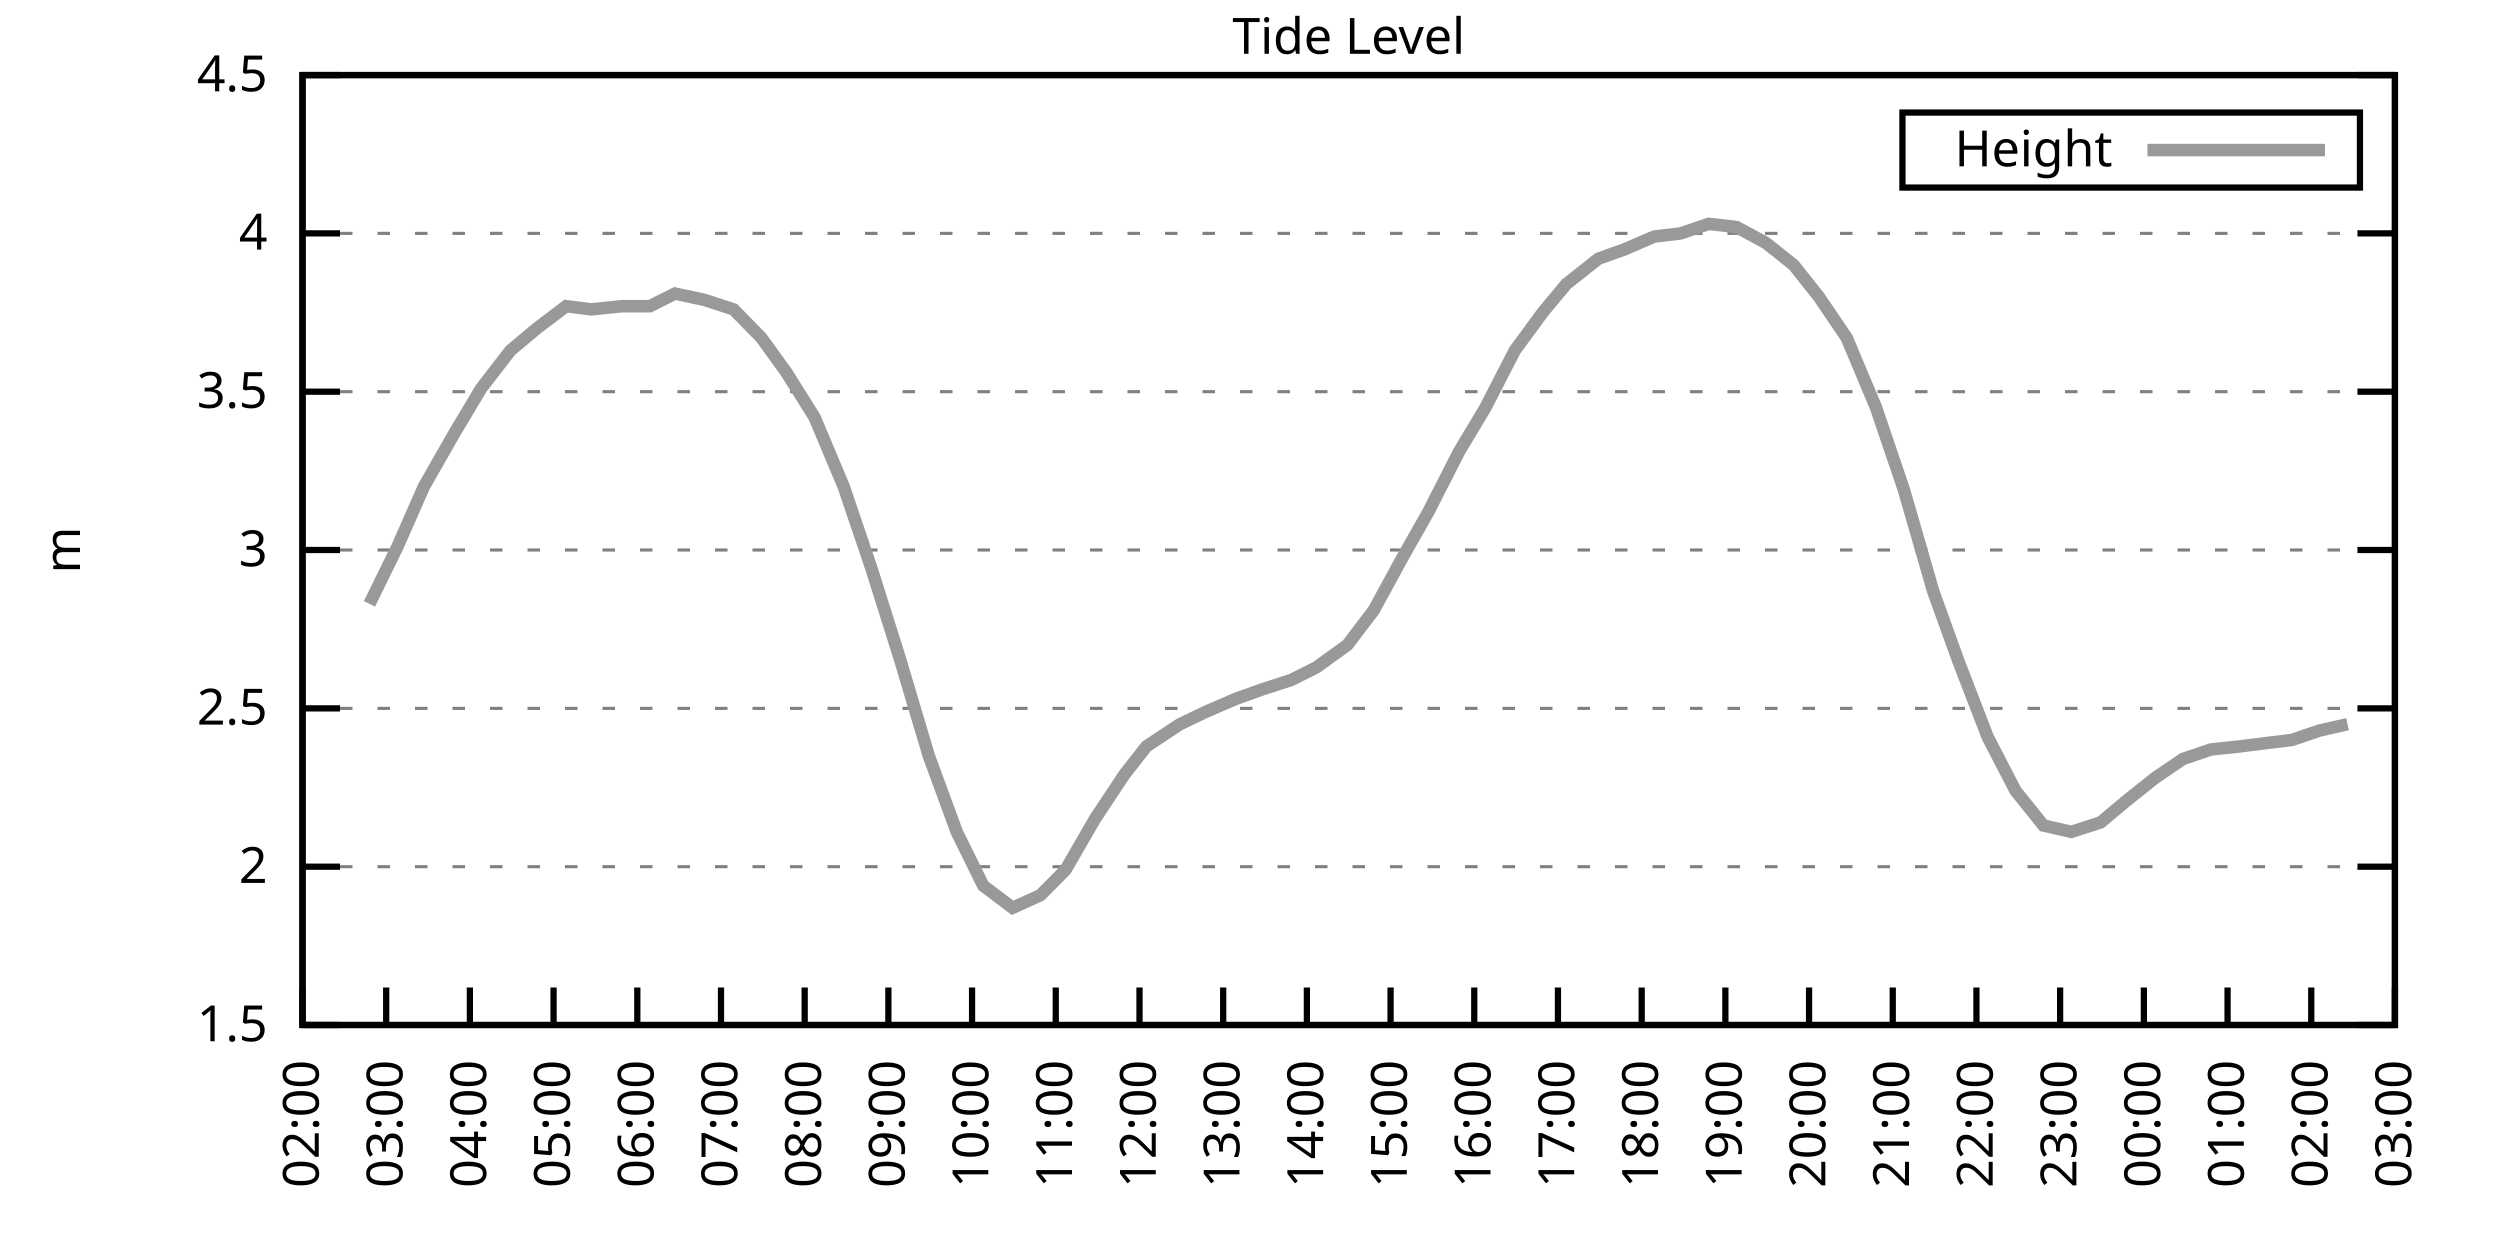
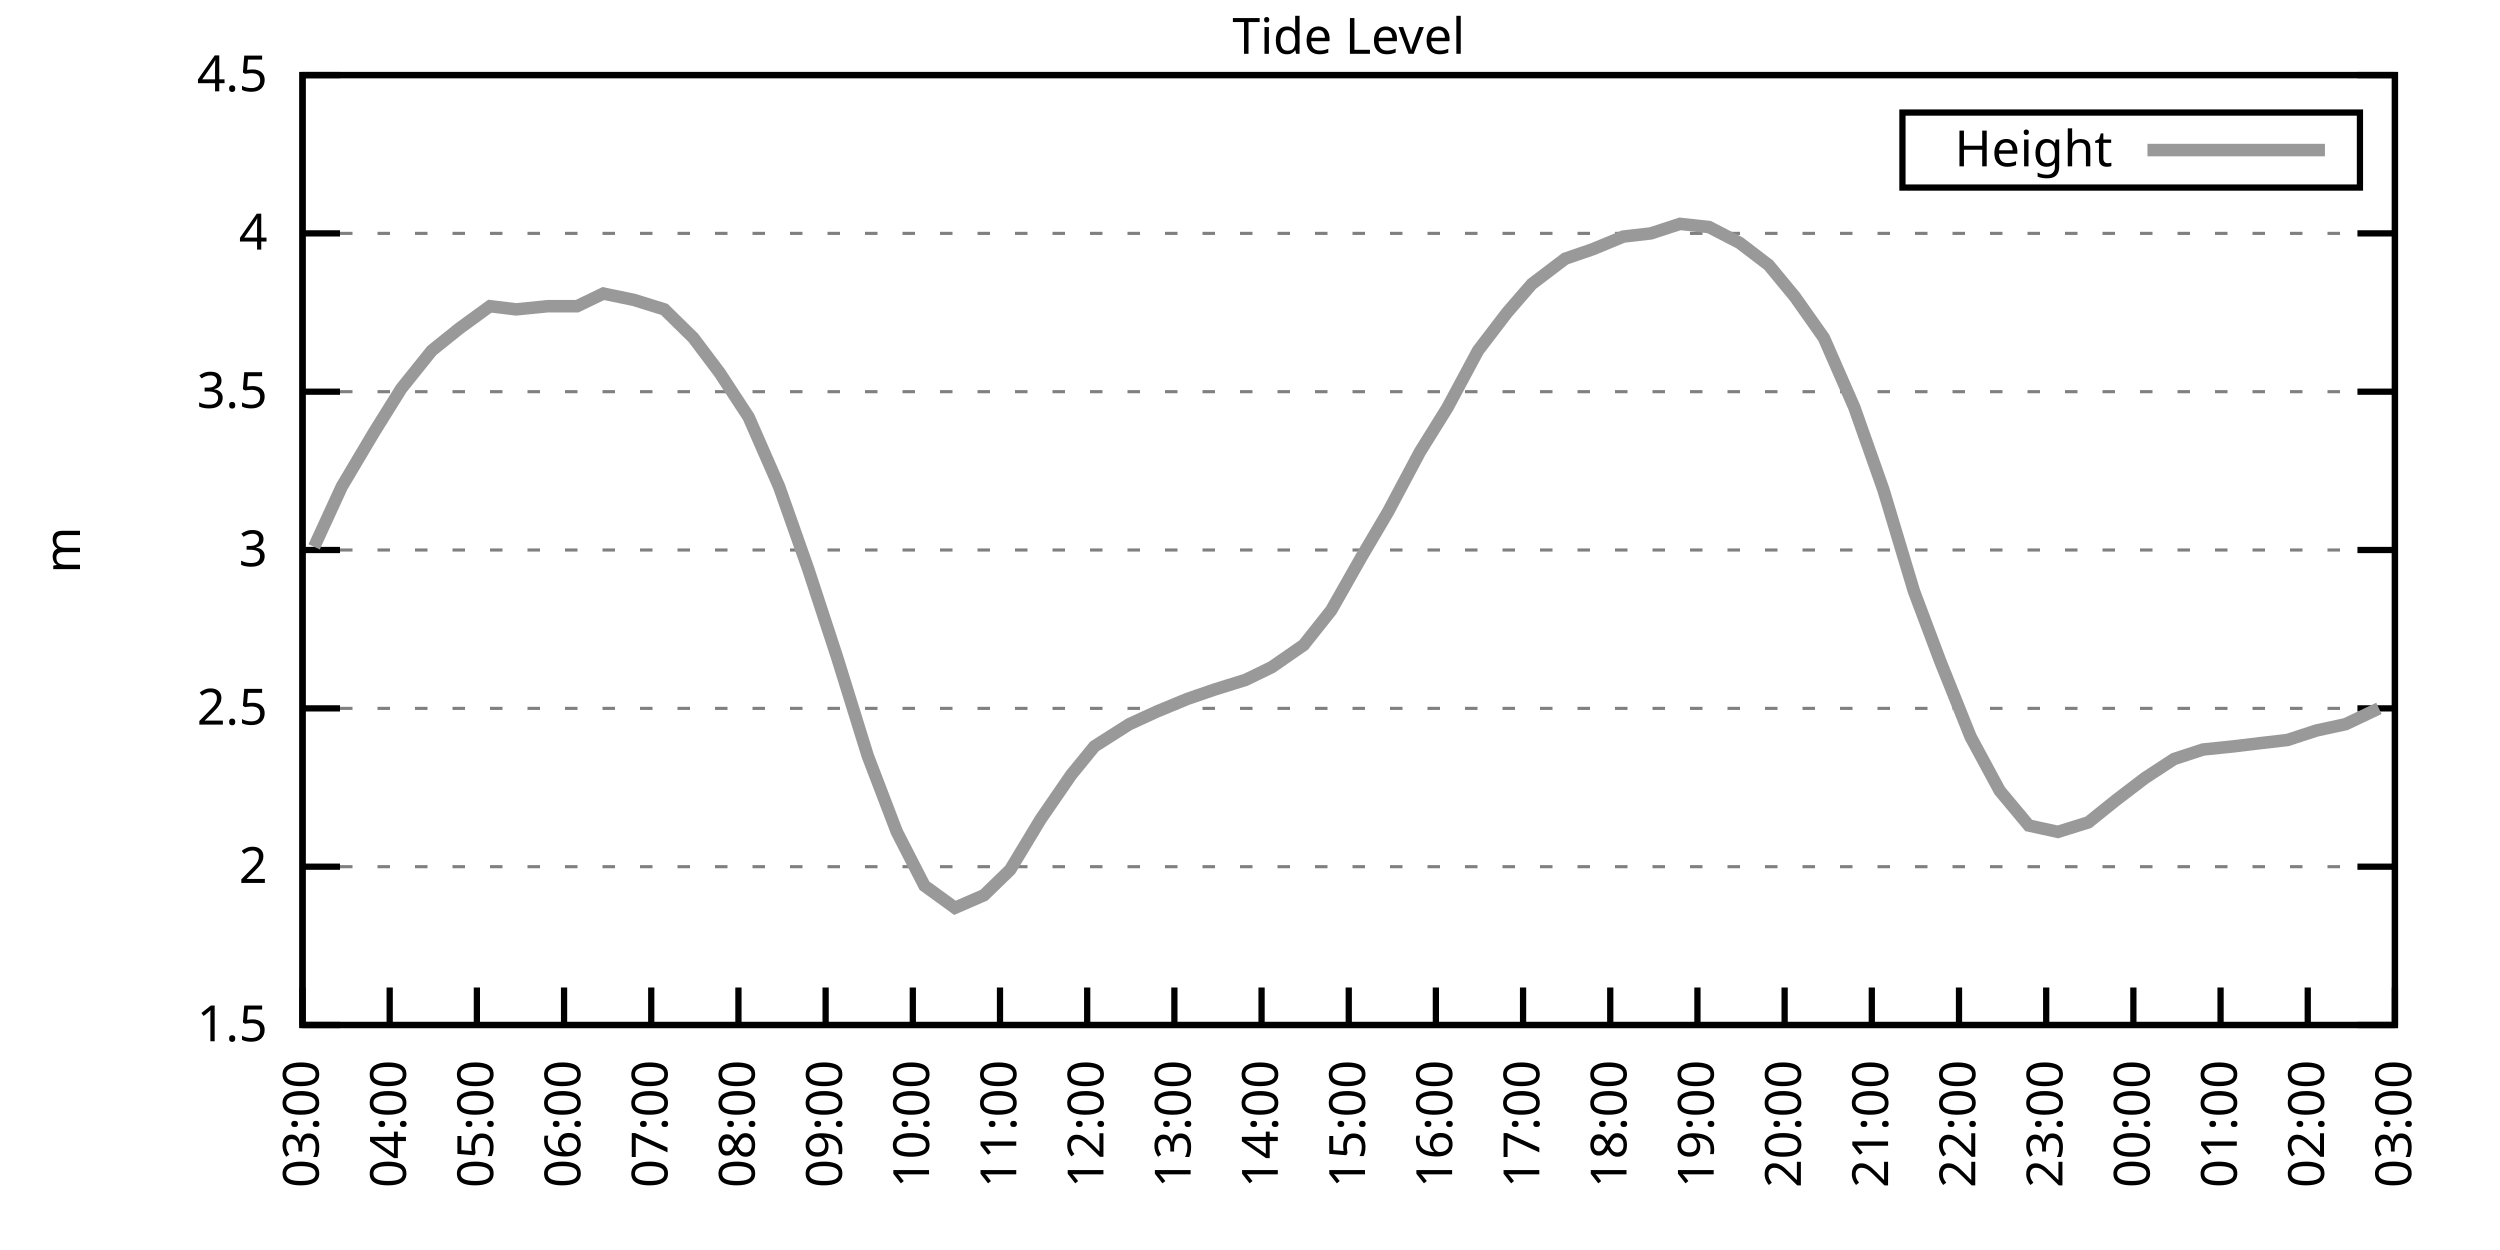
<svg xmlns="http://www.w3.org/2000/svg" xmlns:xlink="http://www.w3.org/1999/xlink" width="400" height="200" viewBox="0 0 400 200">
  <g id="gnuplot_canvas">
    <rect x="0" y="0" width="400" height="200" fill="none" />
    <defs>
      <circle id="gpDot" r="0.5" stroke-width="0.5" stroke="currentColor" />
      <path id="gpPt0" stroke-width="0.333" stroke="currentColor" d="M-1,0 h2 M0,-1 v2" />
      <path id="gpPt1" stroke-width="0.333" stroke="currentColor" d="M-1,-1 L1,1 M1,-1 L-1,1" />
      <path id="gpPt2" stroke-width="0.333" stroke="currentColor" d="M-1,0 L1,0 M0,-1 L0,1 M-1,-1 L1,1 M-1,1 L1,-1" />
      <rect id="gpPt3" stroke-width="0.333" stroke="currentColor" x="-1" y="-1" width="2" height="2" />
      <rect id="gpPt4" stroke-width="0.333" stroke="currentColor" fill="currentColor" x="-1" y="-1" width="2" height="2" />
      <circle id="gpPt5" stroke-width="0.333" stroke="currentColor" cx="0" cy="0" r="1" />
      <use xlink:href="#gpPt5" id="gpPt6" fill="currentColor" stroke="none" />
      <path id="gpPt7" stroke-width="0.333" stroke="currentColor" d="M0,-1.33 L-1.33,0.67 L1.33,0.67 z" />
      <use xlink:href="#gpPt7" id="gpPt8" fill="currentColor" stroke="none" />
      <use xlink:href="#gpPt7" id="gpPt9" stroke="currentColor" transform="rotate(180)" />
      <use xlink:href="#gpPt9" id="gpPt10" fill="currentColor" stroke="none" />
      <use xlink:href="#gpPt3" id="gpPt11" stroke="currentColor" transform="rotate(45)" />
      <use xlink:href="#gpPt11" id="gpPt12" fill="currentColor" stroke="none" />
      <path id="gpPt13" stroke-width="0.333" stroke="currentColor" d="M0,1.330 L1.265,0.411 L0.782,-1.067 L-0.782,-1.076 L-1.265,0.411 z" />
      <use xlink:href="#gpPt13" id="gpPt14" fill="currentColor" stroke="none" />
      <filter id="textbox" filterUnits="objectBoundingBox" x="0" y="0" height="1" width="1">
        <feFlood flood-color="white" flood-opacity="1" result="bgnd" />
        <feComposite in="SourceGraphic" in2="bgnd" operator="atop" />
      </filter>
      <filter id="greybox" filterUnits="objectBoundingBox" x="0" y="0" height="1" width="1">
        <feFlood flood-color="lightgrey" flood-opacity="1" result="grey" />
        <feComposite in="SourceGraphic" in2="grey" operator="atop" />
      </filter>
    </defs>
    <g fill="none" color="white" stroke="currentColor" stroke-width="1.00" stroke-linecap="butt" stroke-linejoin="miter">
</g>
    <g fill="none" color="black" stroke="currentColor" stroke-width="1.00" stroke-linecap="butt" stroke-linejoin="miter">
      <g stroke="none" shape-rendering="crispEdges">
        <polygon fill="rgb(255, 255, 255)" points="48.40,164.00 383.18,164.00 383.18,12.02 48.40,12.02 " />
      </g>
    </g>
    <g fill="none" color="black" stroke="currentColor" stroke-width="1.00" stroke-linecap="butt" stroke-linejoin="miter">
</g>
    <g fill="none" color="black" stroke="black" stroke-width="0.50" stroke-linecap="butt" stroke-linejoin="miter">
</g>
    <g fill="none" color="gray" stroke="currentColor" stroke-width="0.50" stroke-linecap="butt" stroke-linejoin="miter">
      <path stroke="gray" stroke-dasharray="2,4" class="gridline" d="M48.40,164.00 L383.19,164.00  " />
    </g>
    <g fill="none" color="gray" stroke="gray" stroke-width="1.00" stroke-linecap="butt" stroke-linejoin="miter">
</g>
    <g fill="none" color="black" stroke="currentColor" stroke-width="1.00" stroke-linecap="butt" stroke-linejoin="miter">
      <path stroke="black" d="M48.40,164.00 L54.40,164.00 M383.19,164.00 L377.19,164.00  " />
      <g transform="translate(42.80,166.60)" stroke="none" fill="black" font-family="Sans" font-size="8.00" text-anchor="end">
        <text>
          <tspan font-family="Sans"> 1.5</tspan>
        </text>
      </g>
    </g>
    <g fill="none" color="black" stroke="currentColor" stroke-width="1.00" stroke-linecap="butt" stroke-linejoin="miter">
</g>
    <g fill="none" color="black" stroke="black" stroke-width="0.50" stroke-linecap="butt" stroke-linejoin="miter">
</g>
    <g fill="none" color="gray" stroke="currentColor" stroke-width="0.50" stroke-linecap="butt" stroke-linejoin="miter">
      <path stroke="gray" stroke-dasharray="2,4" class="gridline" d="M48.40,138.67 L383.19,138.67  " />
    </g>
    <g fill="none" color="gray" stroke="gray" stroke-width="1.00" stroke-linecap="butt" stroke-linejoin="miter">
</g>
    <g fill="none" color="black" stroke="currentColor" stroke-width="1.00" stroke-linecap="butt" stroke-linejoin="miter">
      <path stroke="black" d="M48.40,138.67 L54.40,138.67 M383.19,138.67 L377.19,138.67  " />
      <g transform="translate(42.80,141.27)" stroke="none" fill="black" font-family="Sans" font-size="8.00" text-anchor="end">
        <text>
          <tspan font-family="Sans"> 2</tspan>
        </text>
      </g>
    </g>
    <g fill="none" color="black" stroke="currentColor" stroke-width="1.00" stroke-linecap="butt" stroke-linejoin="miter">
</g>
    <g fill="none" color="black" stroke="black" stroke-width="0.50" stroke-linecap="butt" stroke-linejoin="miter">
</g>
    <g fill="none" color="gray" stroke="currentColor" stroke-width="0.50" stroke-linecap="butt" stroke-linejoin="miter">
      <path stroke="gray" stroke-dasharray="2,4" class="gridline" d="M48.40,113.34 L383.19,113.34  " />
    </g>
    <g fill="none" color="gray" stroke="gray" stroke-width="1.00" stroke-linecap="butt" stroke-linejoin="miter">
</g>
    <g fill="none" color="black" stroke="currentColor" stroke-width="1.00" stroke-linecap="butt" stroke-linejoin="miter">
      <path stroke="black" d="M48.40,113.34 L54.40,113.34 M383.19,113.34 L377.19,113.34  " />
      <g transform="translate(42.80,115.94)" stroke="none" fill="black" font-family="Sans" font-size="8.00" text-anchor="end">
        <text>
          <tspan font-family="Sans"> 2.5</tspan>
        </text>
      </g>
    </g>
    <g fill="none" color="black" stroke="currentColor" stroke-width="1.00" stroke-linecap="butt" stroke-linejoin="miter">
</g>
    <g fill="none" color="black" stroke="black" stroke-width="0.50" stroke-linecap="butt" stroke-linejoin="miter">
</g>
    <g fill="none" color="gray" stroke="currentColor" stroke-width="0.50" stroke-linecap="butt" stroke-linejoin="miter">
      <path stroke="gray" stroke-dasharray="2,4" class="gridline" d="M48.40,88.00 L383.19,88.00  " />
    </g>
    <g fill="none" color="gray" stroke="gray" stroke-width="1.00" stroke-linecap="butt" stroke-linejoin="miter">
</g>
    <g fill="none" color="black" stroke="currentColor" stroke-width="1.00" stroke-linecap="butt" stroke-linejoin="miter">
      <path stroke="black" d="M48.40,88.00 L54.40,88.00 M383.19,88.00 L377.19,88.00  " />
      <g transform="translate(42.80,90.60)" stroke="none" fill="black" font-family="Sans" font-size="8.00" text-anchor="end">
        <text>
          <tspan font-family="Sans"> 3</tspan>
        </text>
      </g>
    </g>
    <g fill="none" color="black" stroke="currentColor" stroke-width="1.00" stroke-linecap="butt" stroke-linejoin="miter">
</g>
    <g fill="none" color="black" stroke="black" stroke-width="0.50" stroke-linecap="butt" stroke-linejoin="miter">
</g>
    <g fill="none" color="gray" stroke="currentColor" stroke-width="0.50" stroke-linecap="butt" stroke-linejoin="miter">
      <path stroke="gray" stroke-dasharray="2,4" class="gridline" d="M48.40,62.67 L383.19,62.67  " />
    </g>
    <g fill="none" color="gray" stroke="gray" stroke-width="1.00" stroke-linecap="butt" stroke-linejoin="miter">
</g>
    <g fill="none" color="black" stroke="currentColor" stroke-width="1.00" stroke-linecap="butt" stroke-linejoin="miter">
      <path stroke="black" d="M48.40,62.67 L54.40,62.67 M383.19,62.67 L377.19,62.67  " />
      <g transform="translate(42.80,65.27)" stroke="none" fill="black" font-family="Sans" font-size="8.00" text-anchor="end">
        <text>
          <tspan font-family="Sans"> 3.5</tspan>
        </text>
      </g>
    </g>
    <g fill="none" color="black" stroke="currentColor" stroke-width="1.00" stroke-linecap="butt" stroke-linejoin="miter">
</g>
    <g fill="none" color="black" stroke="black" stroke-width="0.50" stroke-linecap="butt" stroke-linejoin="miter">
</g>
    <g fill="none" color="gray" stroke="currentColor" stroke-width="0.50" stroke-linecap="butt" stroke-linejoin="miter">
      <path stroke="gray" stroke-dasharray="2,4" class="gridline" d="M48.40,37.34 L383.19,37.34  " />
    </g>
    <g fill="none" color="gray" stroke="gray" stroke-width="1.00" stroke-linecap="butt" stroke-linejoin="miter">
</g>
    <g fill="none" color="black" stroke="currentColor" stroke-width="1.00" stroke-linecap="butt" stroke-linejoin="miter">
      <path stroke="black" d="M48.40,37.34 L54.40,37.34 M383.19,37.34 L377.19,37.34  " />
      <g transform="translate(42.80,39.94)" stroke="none" fill="black" font-family="Sans" font-size="8.00" text-anchor="end">
        <text>
          <tspan font-family="Sans"> 4</tspan>
        </text>
      </g>
    </g>
    <g fill="none" color="black" stroke="currentColor" stroke-width="1.00" stroke-linecap="butt" stroke-linejoin="miter">
</g>
    <g fill="none" color="black" stroke="black" stroke-width="0.50" stroke-linecap="butt" stroke-linejoin="miter">
</g>
    <g fill="none" color="gray" stroke="currentColor" stroke-width="0.50" stroke-linecap="butt" stroke-linejoin="miter">
      <path stroke="gray" stroke-dasharray="2,4" class="gridline" d="M48.40,12.01 L383.19,12.01  " />
    </g>
    <g fill="none" color="gray" stroke="gray" stroke-width="1.00" stroke-linecap="butt" stroke-linejoin="miter">
</g>
    <g fill="none" color="black" stroke="currentColor" stroke-width="1.00" stroke-linecap="butt" stroke-linejoin="miter">
      <path stroke="black" d="M48.40,12.01 L54.40,12.01 M383.19,12.01 L377.19,12.01  " />
      <g transform="translate(42.80,14.61)" stroke="none" fill="black" font-family="Sans" font-size="8.00" text-anchor="end">
        <text>
          <tspan font-family="Sans"> 4.5</tspan>
        </text>
      </g>
    </g>
    <g fill="none" color="black" stroke="currentColor" stroke-width="1.00" stroke-linecap="butt" stroke-linejoin="miter">
      <path stroke="black" d="M48.40,164.00 L48.40,158.00  " />
      <g transform="translate(51.00,169.60) rotate(270.00)" stroke="none" fill="black" font-family="Sans" font-size="8.00" text-anchor="end">
        <text>
-           <tspan font-family="Sans">02:00</tspan>
-         </text>
-       </g>
-     </g>
-     <g fill="none" color="black" stroke="currentColor" stroke-width="1.00" stroke-linecap="butt" stroke-linejoin="miter">
-       <path stroke="black" d="M61.79,164.00 L61.79,158.00  " />
-       <g transform="translate(64.39,169.60) rotate(270.00)" stroke="none" fill="black" font-family="Sans" font-size="8.00" text-anchor="end">
-         <text>
          <tspan font-family="Sans">03:00</tspan>
        </text>
      </g>
    </g>
    <g fill="none" color="black" stroke="currentColor" stroke-width="1.00" stroke-linecap="butt" stroke-linejoin="miter">
-       <path stroke="black" d="M75.18,164.00 L75.18,158.00  " />
-       <g transform="translate(77.78,169.60) rotate(270.00)" stroke="none" fill="black" font-family="Sans" font-size="8.00" text-anchor="end">
+       <path stroke="black" d="M62.35,164.00 L62.35,158.00  " />
+       <g transform="translate(64.95,169.60) rotate(270.00)" stroke="none" fill="black" font-family="Sans" font-size="8.00" text-anchor="end">
        <text>
          <tspan font-family="Sans">04:00</tspan>
        </text>
      </g>
    </g>
    <g fill="none" color="black" stroke="currentColor" stroke-width="1.00" stroke-linecap="butt" stroke-linejoin="miter">
-       <path stroke="black" d="M88.57,164.00 L88.57,158.00  " />
-       <g transform="translate(91.17,169.60) rotate(270.00)" stroke="none" fill="black" font-family="Sans" font-size="8.00" text-anchor="end">
+       <path stroke="black" d="M76.30,164.00 L76.30,158.00  " />
+       <g transform="translate(78.90,169.60) rotate(270.00)" stroke="none" fill="black" font-family="Sans" font-size="8.00" text-anchor="end">
        <text>
          <tspan font-family="Sans">05:00</tspan>
        </text>
      </g>
    </g>
    <g fill="none" color="black" stroke="currentColor" stroke-width="1.00" stroke-linecap="butt" stroke-linejoin="miter">
-       <path stroke="black" d="M101.97,164.00 L101.97,158.00  " />
-       <g transform="translate(104.57,169.60) rotate(270.00)" stroke="none" fill="black" font-family="Sans" font-size="8.00" text-anchor="end">
+       <path stroke="black" d="M90.25,164.00 L90.25,158.00  " />
+       <g transform="translate(92.85,169.60) rotate(270.00)" stroke="none" fill="black" font-family="Sans" font-size="8.00" text-anchor="end">
        <text>
          <tspan font-family="Sans">06:00</tspan>
        </text>
      </g>
    </g>
    <g fill="none" color="black" stroke="currentColor" stroke-width="1.00" stroke-linecap="butt" stroke-linejoin="miter">
-       <path stroke="black" d="M115.36,164.00 L115.36,158.00  " />
-       <g transform="translate(117.96,169.60) rotate(270.00)" stroke="none" fill="black" font-family="Sans" font-size="8.00" text-anchor="end">
+       <path stroke="black" d="M104.20,164.00 L104.20,158.00  " />
+       <g transform="translate(106.80,169.60) rotate(270.00)" stroke="none" fill="black" font-family="Sans" font-size="8.00" text-anchor="end">
        <text>
          <tspan font-family="Sans">07:00</tspan>
        </text>
      </g>
    </g>
    <g fill="none" color="black" stroke="currentColor" stroke-width="1.00" stroke-linecap="butt" stroke-linejoin="miter">
-       <path stroke="black" d="M128.75,164.00 L128.75,158.00  " />
-       <g transform="translate(131.35,169.60) rotate(270.00)" stroke="none" fill="black" font-family="Sans" font-size="8.00" text-anchor="end">
+       <path stroke="black" d="M118.15,164.00 L118.15,158.00  " />
+       <g transform="translate(120.75,169.60) rotate(270.00)" stroke="none" fill="black" font-family="Sans" font-size="8.00" text-anchor="end">
        <text>
          <tspan font-family="Sans">08:00</tspan>
        </text>
      </g>
    </g>
    <g fill="none" color="black" stroke="currentColor" stroke-width="1.00" stroke-linecap="butt" stroke-linejoin="miter">
-       <path stroke="black" d="M142.14,164.00 L142.14,158.00  " />
-       <g transform="translate(144.74,169.60) rotate(270.00)" stroke="none" fill="black" font-family="Sans" font-size="8.00" text-anchor="end">
+       <path stroke="black" d="M132.10,164.00 L132.10,158.00  " />
+       <g transform="translate(134.70,169.60) rotate(270.00)" stroke="none" fill="black" font-family="Sans" font-size="8.00" text-anchor="end">
        <text>
          <tspan font-family="Sans">09:00</tspan>
        </text>
      </g>
    </g>
    <g fill="none" color="black" stroke="currentColor" stroke-width="1.00" stroke-linecap="butt" stroke-linejoin="miter">
-       <path stroke="black" d="M155.53,164.00 L155.53,158.00  " />
-       <g transform="translate(158.13,169.60) rotate(270.00)" stroke="none" fill="black" font-family="Sans" font-size="8.00" text-anchor="end">
+       <path stroke="black" d="M146.05,164.00 L146.05,158.00  " />
+       <g transform="translate(148.65,169.60) rotate(270.00)" stroke="none" fill="black" font-family="Sans" font-size="8.00" text-anchor="end">
        <text>
          <tspan font-family="Sans">10:00</tspan>
        </text>
      </g>
    </g>
    <g fill="none" color="black" stroke="currentColor" stroke-width="1.00" stroke-linecap="butt" stroke-linejoin="miter">
-       <path stroke="black" d="M168.92,164.00 L168.92,158.00  " />
-       <g transform="translate(171.52,169.60) rotate(270.00)" stroke="none" fill="black" font-family="Sans" font-size="8.00" text-anchor="end">
+       <path stroke="black" d="M160.00,164.00 L160.00,158.00  " />
+       <g transform="translate(162.60,169.60) rotate(270.00)" stroke="none" fill="black" font-family="Sans" font-size="8.00" text-anchor="end">
        <text>
          <tspan font-family="Sans">11:00</tspan>
        </text>
      </g>
    </g>
    <g fill="none" color="black" stroke="currentColor" stroke-width="1.00" stroke-linecap="butt" stroke-linejoin="miter">
-       <path stroke="black" d="M182.32,164.00 L182.32,158.00  " />
-       <g transform="translate(184.92,169.60) rotate(270.00)" stroke="none" fill="black" font-family="Sans" font-size="8.00" text-anchor="end">
+       <path stroke="black" d="M173.95,164.00 L173.95,158.00  " />
+       <g transform="translate(176.55,169.60) rotate(270.00)" stroke="none" fill="black" font-family="Sans" font-size="8.00" text-anchor="end">
        <text>
          <tspan font-family="Sans">12:00</tspan>
        </text>
      </g>
    </g>
    <g fill="none" color="black" stroke="currentColor" stroke-width="1.00" stroke-linecap="butt" stroke-linejoin="miter">
-       <path stroke="black" d="M195.71,164.00 L195.71,158.00  " />
-       <g transform="translate(198.31,169.60) rotate(270.00)" stroke="none" fill="black" font-family="Sans" font-size="8.00" text-anchor="end">
+       <path stroke="black" d="M187.90,164.00 L187.90,158.00  " />
+       <g transform="translate(190.50,169.60) rotate(270.00)" stroke="none" fill="black" font-family="Sans" font-size="8.00" text-anchor="end">
        <text>
          <tspan font-family="Sans">13:00</tspan>
        </text>
      </g>
    </g>
    <g fill="none" color="black" stroke="currentColor" stroke-width="1.00" stroke-linecap="butt" stroke-linejoin="miter">
-       <path stroke="black" d="M209.10,164.00 L209.10,158.00  " />
-       <g transform="translate(211.70,169.60) rotate(270.00)" stroke="none" fill="black" font-family="Sans" font-size="8.00" text-anchor="end">
+       <path stroke="black" d="M201.85,164.00 L201.85,158.00  " />
+       <g transform="translate(204.45,169.60) rotate(270.00)" stroke="none" fill="black" font-family="Sans" font-size="8.00" text-anchor="end">
        <text>
          <tspan font-family="Sans">14:00</tspan>
        </text>
      </g>
    </g>
    <g fill="none" color="black" stroke="currentColor" stroke-width="1.00" stroke-linecap="butt" stroke-linejoin="miter">
-       <path stroke="black" d="M222.49,164.00 L222.49,158.00  " />
-       <g transform="translate(225.09,169.60) rotate(270.00)" stroke="none" fill="black" font-family="Sans" font-size="8.00" text-anchor="end">
+       <path stroke="black" d="M215.80,164.00 L215.80,158.00  " />
+       <g transform="translate(218.40,169.60) rotate(270.00)" stroke="none" fill="black" font-family="Sans" font-size="8.00" text-anchor="end">
        <text>
          <tspan font-family="Sans">15:00</tspan>
        </text>
      </g>
    </g>
    <g fill="none" color="black" stroke="currentColor" stroke-width="1.00" stroke-linecap="butt" stroke-linejoin="miter">
-       <path stroke="black" d="M235.88,164.00 L235.88,158.00  " />
-       <g transform="translate(238.48,169.60) rotate(270.00)" stroke="none" fill="black" font-family="Sans" font-size="8.00" text-anchor="end">
+       <path stroke="black" d="M229.74,164.00 L229.74,158.00  " />
+       <g transform="translate(232.34,169.60) rotate(270.00)" stroke="none" fill="black" font-family="Sans" font-size="8.00" text-anchor="end">
        <text>
          <tspan font-family="Sans">16:00</tspan>
        </text>
      </g>
    </g>
    <g fill="none" color="black" stroke="currentColor" stroke-width="1.00" stroke-linecap="butt" stroke-linejoin="miter">
-       <path stroke="black" d="M249.27,164.00 L249.27,158.00  " />
-       <g transform="translate(251.87,169.60) rotate(270.00)" stroke="none" fill="black" font-family="Sans" font-size="8.00" text-anchor="end">
+       <path stroke="black" d="M243.69,164.00 L243.69,158.00  " />
+       <g transform="translate(246.29,169.60) rotate(270.00)" stroke="none" fill="black" font-family="Sans" font-size="8.00" text-anchor="end">
        <text>
          <tspan font-family="Sans">17:00</tspan>
        </text>
      </g>
    </g>
    <g fill="none" color="black" stroke="currentColor" stroke-width="1.00" stroke-linecap="butt" stroke-linejoin="miter">
-       <path stroke="black" d="M262.67,164.00 L262.67,158.00  " />
-       <g transform="translate(265.27,169.60) rotate(270.00)" stroke="none" fill="black" font-family="Sans" font-size="8.00" text-anchor="end">
+       <path stroke="black" d="M257.64,164.00 L257.64,158.00  " />
+       <g transform="translate(260.24,169.60) rotate(270.00)" stroke="none" fill="black" font-family="Sans" font-size="8.00" text-anchor="end">
        <text>
          <tspan font-family="Sans">18:00</tspan>
        </text>
      </g>
    </g>
    <g fill="none" color="black" stroke="currentColor" stroke-width="1.00" stroke-linecap="butt" stroke-linejoin="miter">
-       <path stroke="black" d="M276.06,164.00 L276.06,158.00  " />
-       <g transform="translate(278.66,169.60) rotate(270.00)" stroke="none" fill="black" font-family="Sans" font-size="8.00" text-anchor="end">
+       <path stroke="black" d="M271.59,164.00 L271.59,158.00  " />
+       <g transform="translate(274.19,169.60) rotate(270.00)" stroke="none" fill="black" font-family="Sans" font-size="8.00" text-anchor="end">
        <text>
          <tspan font-family="Sans">19:00</tspan>
        </text>
      </g>
    </g>
    <g fill="none" color="black" stroke="currentColor" stroke-width="1.00" stroke-linecap="butt" stroke-linejoin="miter">
-       <path stroke="black" d="M289.45,164.00 L289.45,158.00  " />
-       <g transform="translate(292.05,169.60) rotate(270.00)" stroke="none" fill="black" font-family="Sans" font-size="8.00" text-anchor="end">
+       <path stroke="black" d="M285.54,164.00 L285.54,158.00  " />
+       <g transform="translate(288.14,169.60) rotate(270.00)" stroke="none" fill="black" font-family="Sans" font-size="8.00" text-anchor="end">
        <text>
          <tspan font-family="Sans">20:00</tspan>
        </text>
      </g>
    </g>
    <g fill="none" color="black" stroke="currentColor" stroke-width="1.00" stroke-linecap="butt" stroke-linejoin="miter">
-       <path stroke="black" d="M302.84,164.00 L302.84,158.00  " />
-       <g transform="translate(305.44,169.60) rotate(270.00)" stroke="none" fill="black" font-family="Sans" font-size="8.00" text-anchor="end">
+       <path stroke="black" d="M299.49,164.00 L299.49,158.00  " />
+       <g transform="translate(302.09,169.60) rotate(270.00)" stroke="none" fill="black" font-family="Sans" font-size="8.00" text-anchor="end">
        <text>
          <tspan font-family="Sans">21:00</tspan>
        </text>
      </g>
    </g>
    <g fill="none" color="black" stroke="currentColor" stroke-width="1.00" stroke-linecap="butt" stroke-linejoin="miter">
-       <path stroke="black" d="M316.23,164.00 L316.23,158.00  " />
-       <g transform="translate(318.83,169.60) rotate(270.00)" stroke="none" fill="black" font-family="Sans" font-size="8.00" text-anchor="end">
+       <path stroke="black" d="M313.44,164.00 L313.44,158.00  " />
+       <g transform="translate(316.04,169.60) rotate(270.00)" stroke="none" fill="black" font-family="Sans" font-size="8.00" text-anchor="end">
        <text>
          <tspan font-family="Sans">22:00</tspan>
        </text>
      </g>
    </g>
    <g fill="none" color="black" stroke="currentColor" stroke-width="1.00" stroke-linecap="butt" stroke-linejoin="miter">
-       <path stroke="black" d="M329.62,164.00 L329.62,158.00  " />
-       <g transform="translate(332.22,169.60) rotate(270.00)" stroke="none" fill="black" font-family="Sans" font-size="8.00" text-anchor="end">
+       <path stroke="black" d="M327.39,164.00 L327.39,158.00  " />
+       <g transform="translate(329.99,169.60) rotate(270.00)" stroke="none" fill="black" font-family="Sans" font-size="8.00" text-anchor="end">
        <text>
          <tspan font-family="Sans">23:00</tspan>
        </text>
      </g>
    </g>
    <g fill="none" color="black" stroke="currentColor" stroke-width="1.00" stroke-linecap="butt" stroke-linejoin="miter">
-       <path stroke="black" d="M343.02,164.00 L343.02,158.00  " />
-       <g transform="translate(345.62,169.60) rotate(270.00)" stroke="none" fill="black" font-family="Sans" font-size="8.00" text-anchor="end">
+       <path stroke="black" d="M341.34,164.00 L341.34,158.00  " />
+       <g transform="translate(343.94,169.60) rotate(270.00)" stroke="none" fill="black" font-family="Sans" font-size="8.00" text-anchor="end">
        <text>
          <tspan font-family="Sans">00:00</tspan>
        </text>
      </g>
    </g>
    <g fill="none" color="black" stroke="currentColor" stroke-width="1.00" stroke-linecap="butt" stroke-linejoin="miter">
-       <path stroke="black" d="M356.41,164.00 L356.41,158.00  " />
-       <g transform="translate(359.01,169.60) rotate(270.00)" stroke="none" fill="black" font-family="Sans" font-size="8.00" text-anchor="end">
+       <path stroke="black" d="M355.29,164.00 L355.29,158.00  " />
+       <g transform="translate(357.89,169.60) rotate(270.00)" stroke="none" fill="black" font-family="Sans" font-size="8.00" text-anchor="end">
        <text>
          <tspan font-family="Sans">01:00</tspan>
        </text>
      </g>
    </g>
    <g fill="none" color="black" stroke="currentColor" stroke-width="1.00" stroke-linecap="butt" stroke-linejoin="miter">
-       <path stroke="black" d="M369.80,164.00 L369.80,158.00  " />
-       <g transform="translate(372.40,169.60) rotate(270.00)" stroke="none" fill="black" font-family="Sans" font-size="8.00" text-anchor="end">
+       <path stroke="black" d="M369.24,164.00 L369.24,158.00  " />
+       <g transform="translate(371.84,169.60) rotate(270.00)" stroke="none" fill="black" font-family="Sans" font-size="8.00" text-anchor="end">
        <text>
          <tspan font-family="Sans">02:00</tspan>
        </text>
      </g>
    </g>
    <g fill="none" color="black" stroke="currentColor" stroke-width="1.00" stroke-linecap="butt" stroke-linejoin="miter">
      <path stroke="black" d="M383.19,164.00 L383.19,158.00  " />
      <g transform="translate(385.79,169.60) rotate(270.00)" stroke="none" fill="black" font-family="Sans" font-size="8.00" text-anchor="end">
        <text>
          <tspan font-family="Sans">03:00</tspan>
        </text>
      </g>
    </g>
    <g fill="none" color="black" stroke="currentColor" stroke-width="1.00" stroke-linecap="butt" stroke-linejoin="miter">
</g>
    <g fill="none" color="black" stroke="currentColor" stroke-width="1.00" stroke-linecap="butt" stroke-linejoin="miter">
      <path stroke="black" d="M48.40,12.01 L48.40,164.00 L383.19,164.00 L383.19,12.01 L48.40,12.01 Z  " />
    </g>
    <g fill="none" color="black" stroke="currentColor" stroke-width="1.00" stroke-linecap="butt" stroke-linejoin="miter">
</g>
    <g fill="none" color="black" stroke="currentColor" stroke-width="1.00" stroke-linecap="butt" stroke-linejoin="miter">
      <path stroke="black" d="M304.39,30.01 L304.39,18.01 L377.59,18.01 L377.59,30.01 L304.39,30.01 Z  " />
    </g>
    <g id="Tide_level_plot_1">
      <g fill="none" color="white" stroke="black" stroke-width="2.00" stroke-linecap="butt" stroke-linejoin="miter">
</g>
      <g fill="none" color="black" stroke="currentColor" stroke-width="2.00" stroke-linecap="butt" stroke-linejoin="miter">
        <g transform="translate(337.99,26.61)" stroke="none" fill="black" font-family="Sans" font-size="8.00" text-anchor="end">
          <text>
            <tspan font-family="Sans">Height</tspan>
          </text>
        </g>
      </g>
      <g fill="none" color="black" stroke="currentColor" stroke-width="2.00" stroke-linecap="butt" stroke-linejoin="miter">
-         <path stroke="rgb(153, 153, 153)" d="M343.59,24.01 L371.99,24.01 M59.11,96.62 L63.58,87.50 L67.82,77.87 L72.73,69.26 L76.97,62.17 L81.66,56.09   L85.90,52.54 L90.58,48.99 L94.60,49.50 L99.51,48.99 L103.98,48.99 L107.99,46.97 L112.68,47.98 L117.37,49.50   L121.83,54.06 L125.85,59.63 L130.31,66.73 L135.00,77.87 L139.46,91.04 L143.93,105.23 L148.61,120.94 L153.08,133.10   L157.32,141.71 L162.01,145.25 L166.47,143.23 L170.49,139.17 L175.17,131.07 L179.86,123.98 L183.43,119.42 L188.79,115.87   L193.03,113.84 L197.72,111.82 L201.96,110.30 L206.64,108.78 L210.66,106.75 L215.57,103.20 L219.81,97.63 L224.50,89.02   L228.52,81.93 L233.43,72.30 L237.67,65.21 L242.36,56.09 L246.82,50.01 L250.61,45.45 L255.75,41.39 L259.99,39.87   L264.67,37.85 L268.92,37.34 L273.38,35.82 L277.84,36.33 L282.53,38.86 L286.99,42.41 L291.01,47.47 L295.48,54.06   L300.16,65.21 L304.63,78.38 L309.31,94.59 L313.33,105.74 L318.02,117.90 L322.48,126.51 L326.95,132.08 L331.41,133.10   L336.10,131.58 L340.34,128.03 L344.80,124.48 L349.26,121.44 L353.73,119.92 L358.42,119.42 L362.43,118.91 L366.67,118.40   L371.14,116.88 L375.60,115.87  " />
+         <path stroke="rgb(153, 153, 153)" d="M343.59,24.01 L371.99,24.01 M50.26,87.50 L54.68,77.87 L59.79,69.26 L64.21,62.17 L69.09,56.09 L73.51,52.54   L78.39,48.99 L82.58,49.50 L87.69,48.99 L92.34,48.99 L96.53,46.97 L101.41,47.98 L106.29,49.50 L110.94,54.06   L115.13,59.63 L119.78,66.73 L124.66,77.87 L129.31,91.04 L133.96,105.23 L138.84,120.94 L143.49,133.10 L147.91,141.71   L152.79,145.25 L157.44,143.23 L161.62,139.17 L166.51,131.07 L171.39,123.98 L175.11,119.42 L180.69,115.87 L185.11,113.84   L189.99,111.82 L194.41,110.30 L199.29,108.78 L203.47,106.75 L208.59,103.20 L213.01,97.63 L217.89,89.02 L222.07,81.93   L227.19,72.30 L231.60,65.21 L236.49,56.09 L241.14,50.01 L245.09,45.45 L250.44,41.39 L254.85,39.87 L259.74,37.85   L264.15,37.34 L268.80,35.82 L273.45,36.33 L278.34,38.86 L282.99,42.41 L287.17,47.47 L291.82,54.06 L296.70,65.21   L301.35,78.38 L306.23,94.59 L310.42,105.74 L315.30,117.90 L319.95,126.51 L324.60,132.08 L329.25,133.10 L334.13,131.58   L338.55,128.03 L343.20,124.48 L347.85,121.44 L352.50,119.92 L357.38,119.42 L361.57,118.91 L365.99,118.40 L370.64,116.88   L375.29,115.87 L380.63,113.34  " />
      </g>
    </g>
    <g fill="none" color="black" stroke="currentColor" stroke-width="2.00" stroke-linecap="butt" stroke-linejoin="miter">
</g>
    <g fill="none" color="black" stroke="black" stroke-width="1.00" stroke-linecap="butt" stroke-linejoin="miter">
</g>
    <g fill="none" color="black" stroke="currentColor" stroke-width="1.00" stroke-linecap="butt" stroke-linejoin="miter">
      <path stroke="black" d="M48.40,12.01 L48.40,164.00 L383.19,164.00 L383.19,12.01 L48.40,12.01 Z  " />
      <g transform="translate(12.80,88.01) rotate(270.00)" stroke="none" fill="black" font-family="Sans" font-size="8.00" text-anchor="middle">
        <text>
          <tspan font-family="Sans">m</tspan>
        </text>
      </g>
    </g>
    <g fill="none" color="black" stroke="currentColor" stroke-width="1.00" stroke-linecap="butt" stroke-linejoin="miter">
</g>
    <g fill="none" color="black" stroke="currentColor" stroke-width="1.00" stroke-linecap="butt" stroke-linejoin="miter">
      <g transform="translate(215.79,8.61)" stroke="none" fill="black" font-family="Sans" font-size="8.00" text-anchor="middle">
        <text>
          <tspan font-family="Sans">Tide Level</tspan>
        </text>
      </g>
    </g>
    <g fill="none" color="black" stroke="currentColor" stroke-width="1.00" stroke-linecap="butt" stroke-linejoin="miter">
</g>
  </g>
</svg>
